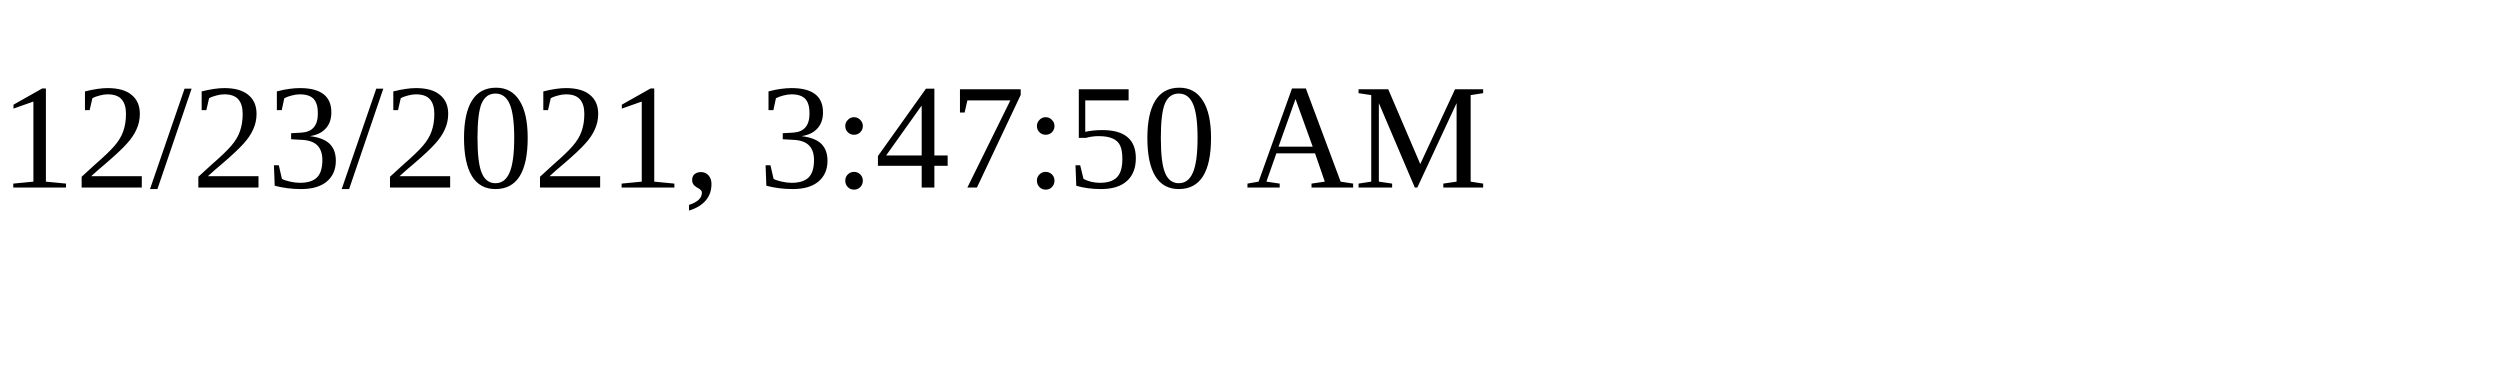
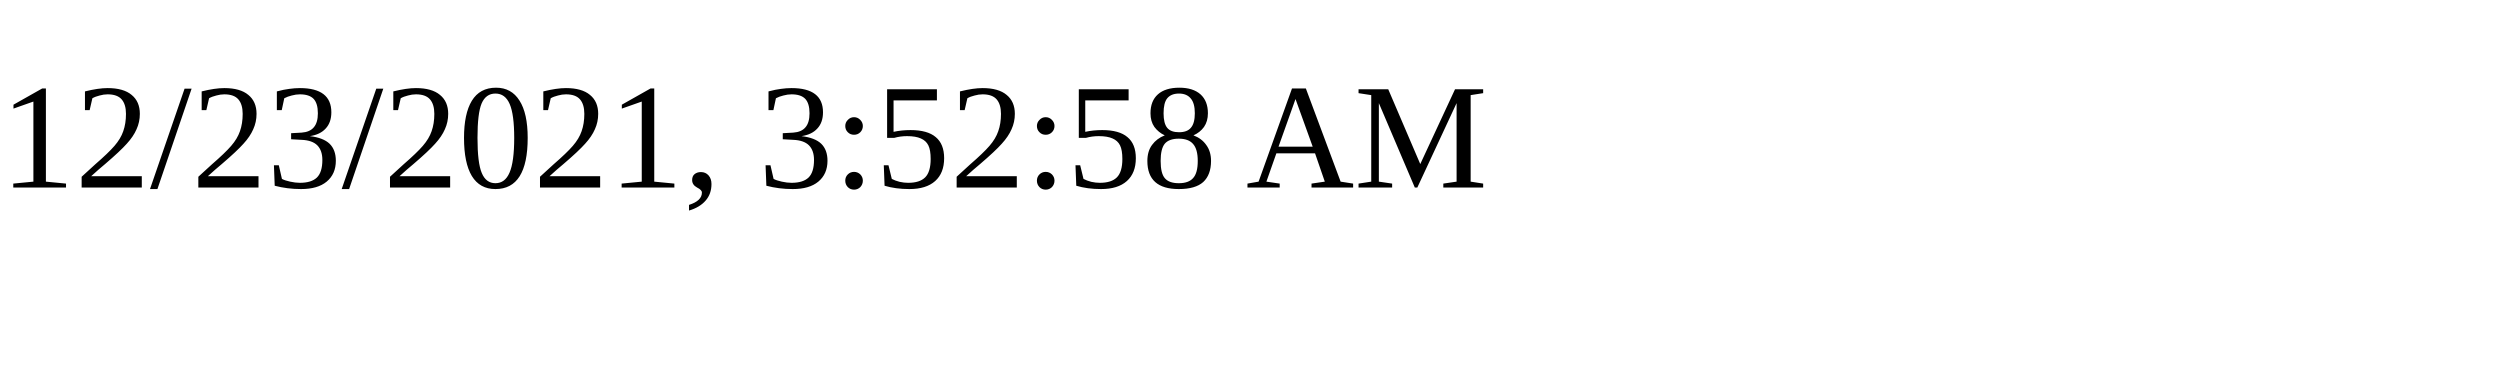
<svg xmlns="http://www.w3.org/2000/svg" height="30" width="200">
-   <text x="0" y="15">12/23/2021, 3:47:50 AM</text>
+   <text x="0" y="15">12/23/2021, 3:52:58 AM</text>
</svg>
